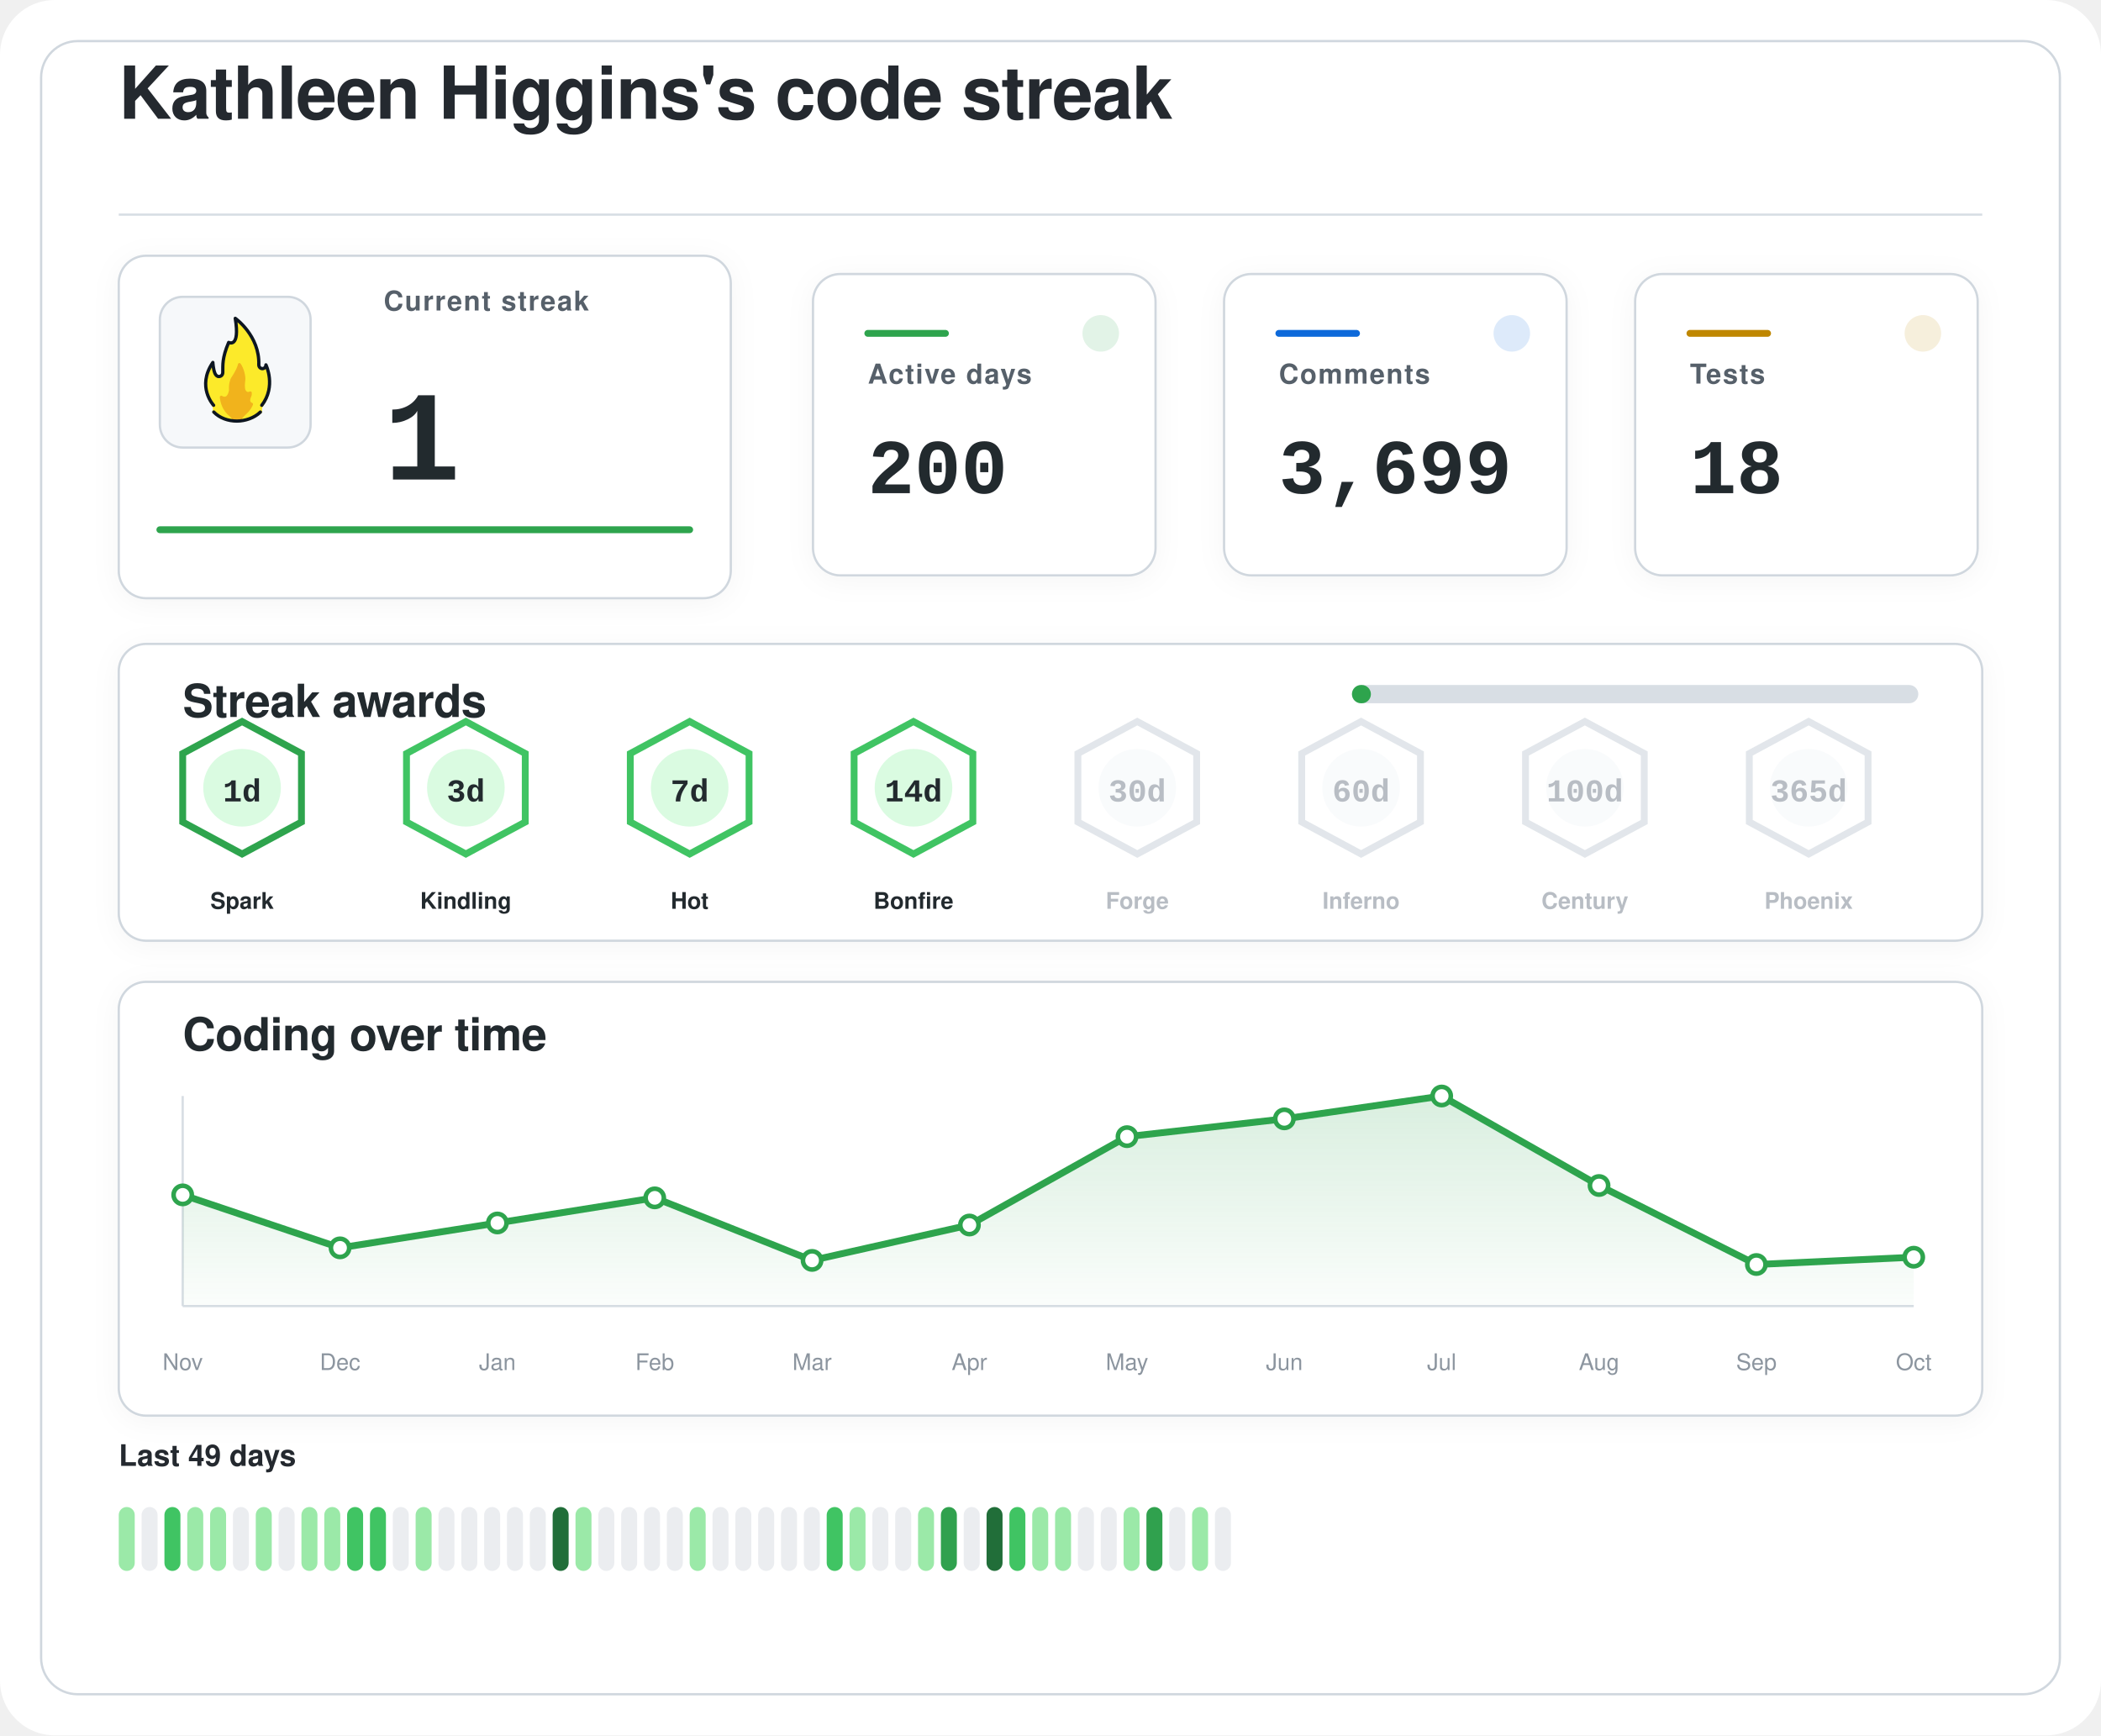
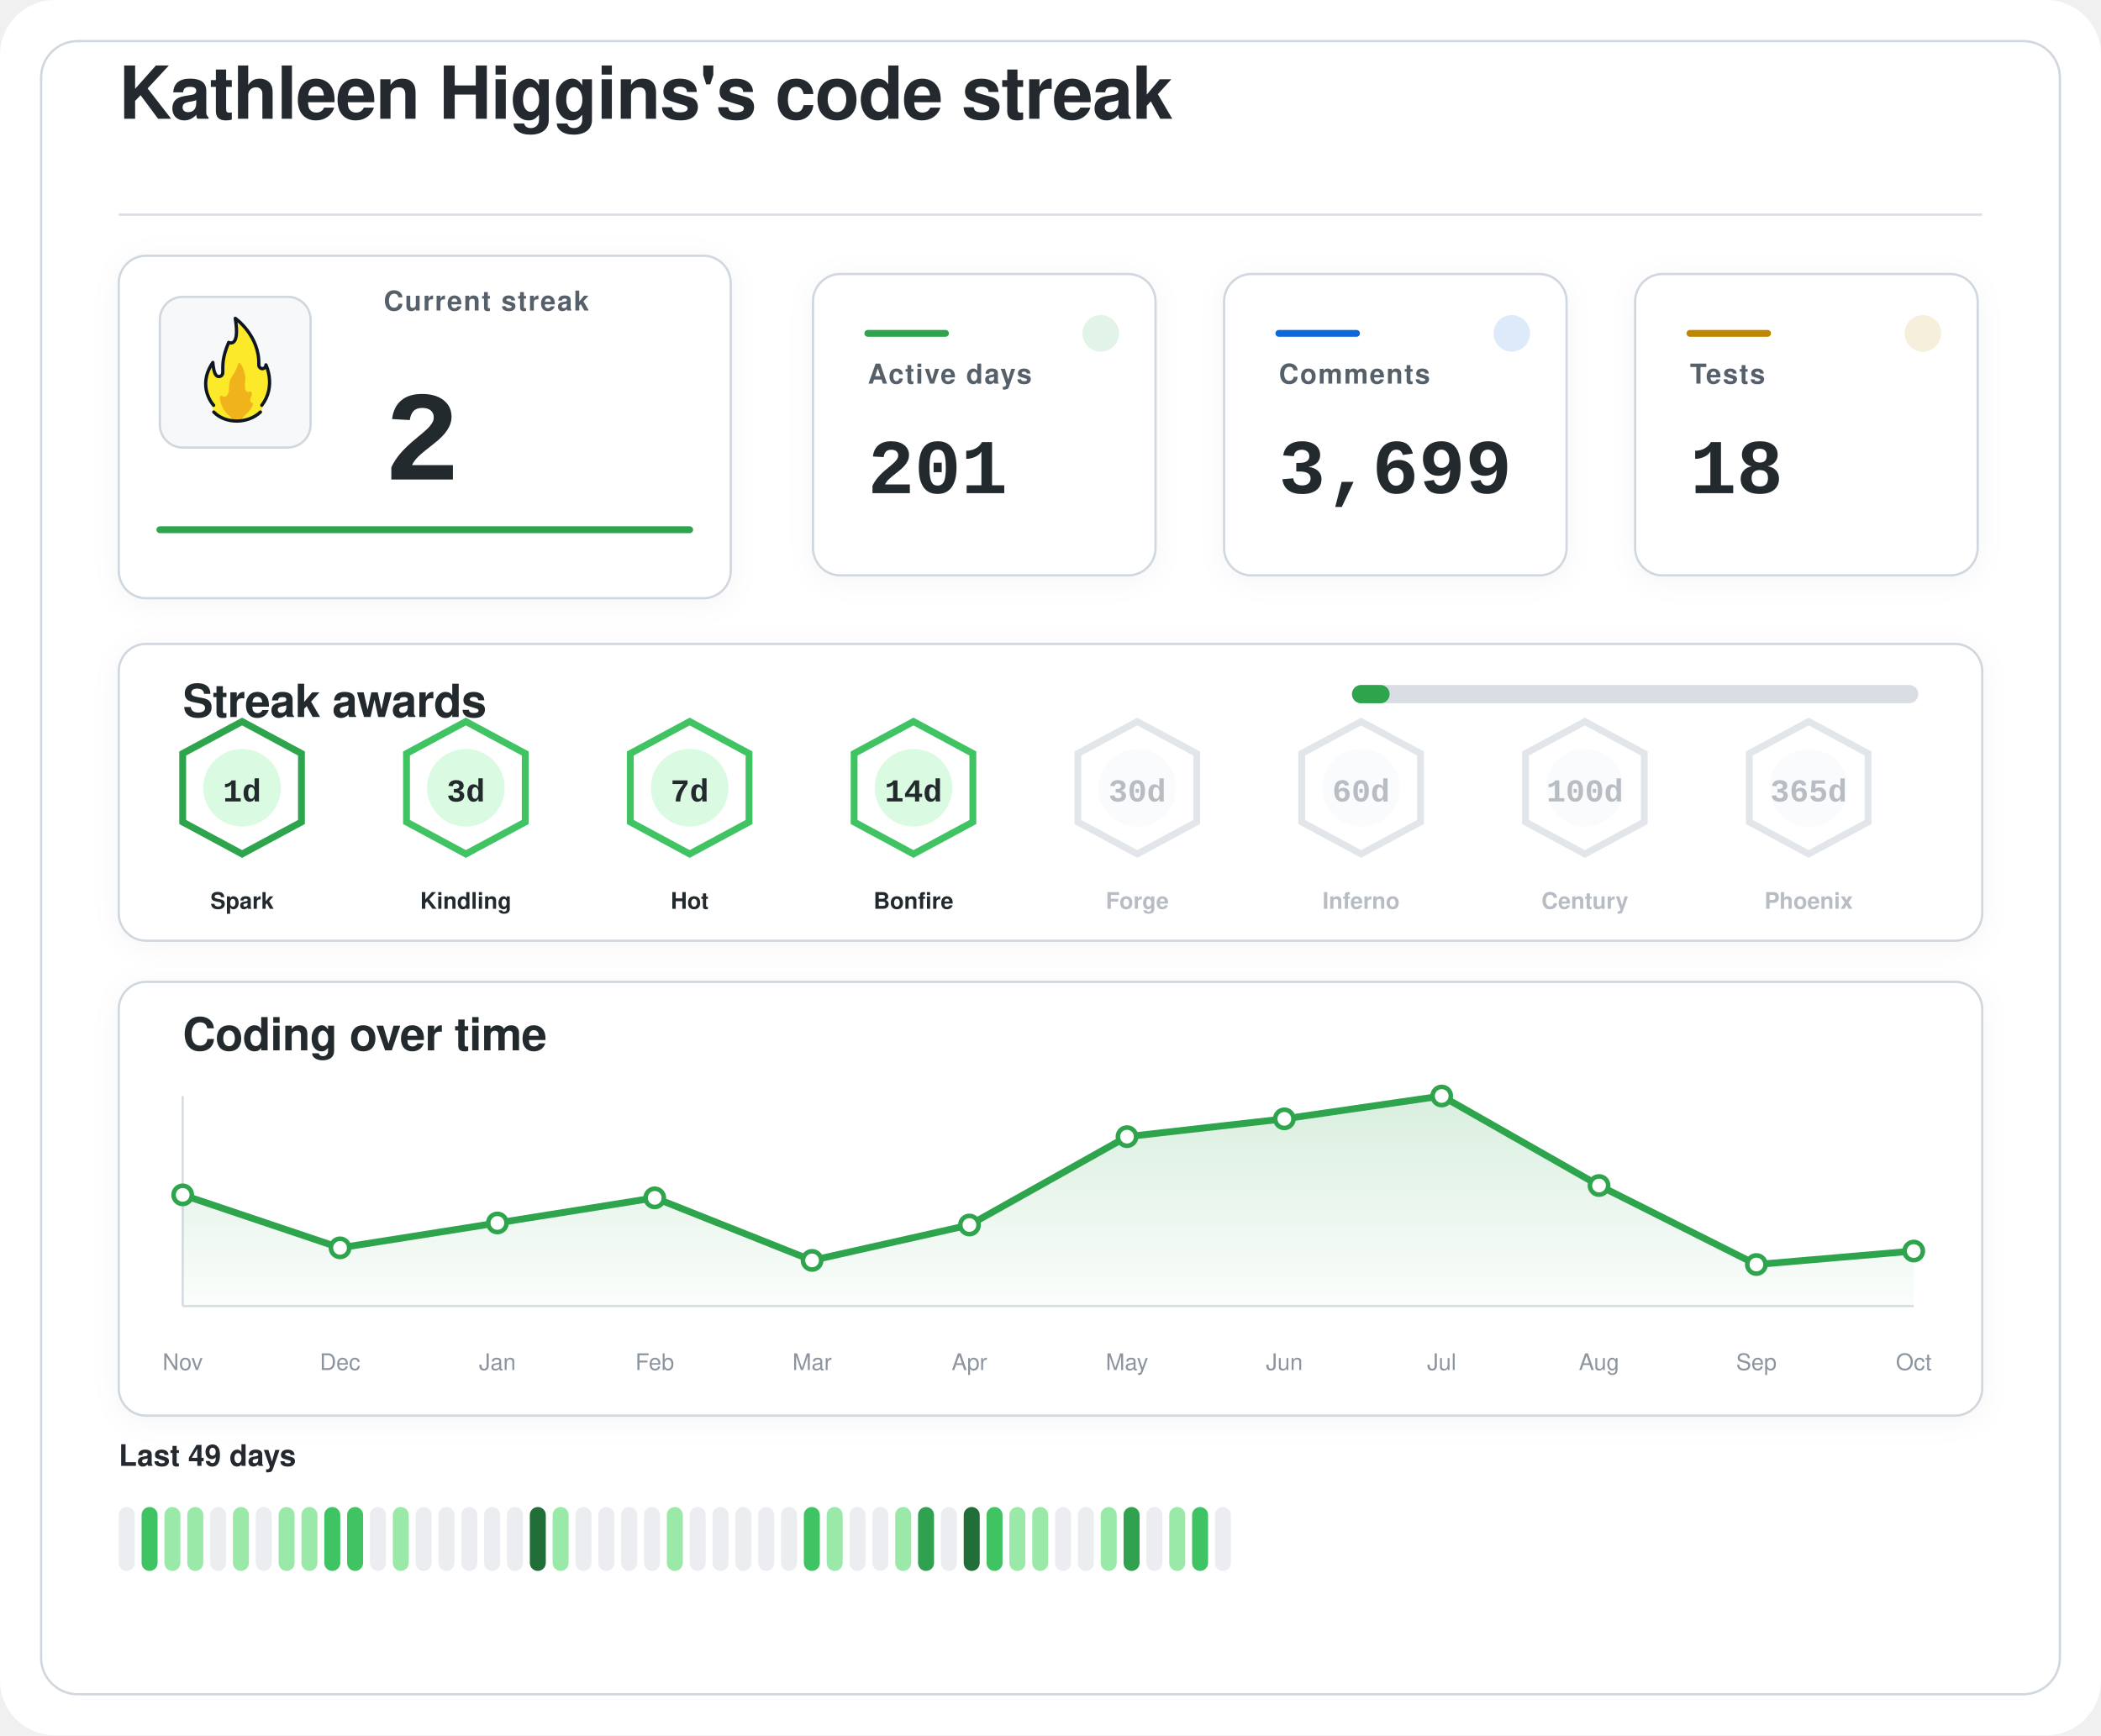
<svg xmlns="http://www.w3.org/2000/svg" width="920" height="760" viewBox="0 0 920 760" role="img" aria-labelledby="title desc">
  <defs>
    <filter id="softShadow" x="-20%" y="-20%" width="140%" height="140%">
      <feDropShadow dx="0" dy="2" stdDeviation="6" flood-color="#1f2328" flood-opacity="0.04" />
    </filter>
    <linearGradient id="chartWash" x1="0%" y1="0%" x2="0%" y2="100%">
      <stop offset="0%" stop-color="#2da44e" stop-opacity="0.18" />
      <stop offset="100%" stop-color="#2da44e" stop-opacity="0.02" />
    </linearGradient>
  </defs>
  <rect width="920" height="760" rx="24" fill="#ffffff" />
  <rect x="18" y="18" width="884" height="724" rx="16" fill="#ffffff" stroke="#d0d7de" stroke-width="1" />
  <g transform="translate(52 52)">
    <text x="0" y="0" fill="#24292f" font-family="-apple-system, BlinkMacSystemFont, 'Segoe UI', Helvetica, Arial, sans-serif" font-size="32" font-weight="600" letter-spacing="-0.4">
    Kathleen Higgins's code streak
  </text>
    <line x1="0" y1="42" x2="816" y2="42" stroke="#d8dee4" stroke-width="1" />
  </g>
  <g filter="url(#softShadow)">
    <rect x="52" y="112" width="268" height="150" rx="12" fill="#ffffff" stroke="#d0d7de" stroke-width="1" />
    <rect x="70" y="130" width="66" height="66" rx="10" fill="#f6f8fa" stroke="#d0d7de" stroke-width="1" />
    <g transform="translate(78 136) scale(0.7222)">
      <path fill="#FCEA2B" d="M51.334,58.302c7.563-9.789,4.032-21.872,2.446-25.569c-0.18-0.419-0.93-0.557-0.982-0.101c-0.122,1.08-0.406,2.361-2.004,1.974c-0.82-0.199-1.348-0.556-1.348-1.88c0.511-15.049-10.511-25.297-14.346-28.536c-0.51-0.431-1.267,0.029-1.159,0.704c2.456,15.335-1.608,14.285-3.099,13.819c-0.259-0.081-0.541,0.055-0.66,0.307c-4.588,9.701-3.411,14.265-3.519,17.445c0,0.257,0,0.687,0,0.958c0,1.746-1.415,2.582-2.561,2.071c-2.054-0.916-2.405-6.373-2.413-7.824c-0.004-0.683-0.809-0.879-1.202-0.332c-8.805,12.267-2.325,23.197-0.082,26.317c0.646,0.898,0.902,2.075,0.535,3.13c-0.041,0.118-0.09,0.235-0.146,0.349c-0.399,0.798,0.671,1.4,0.671,1.4c1.315,1.234,5.465,5.181,14.282,5.181c7.134-0,11.948-3.059,13.83-4.725c0.883-0.781,1.276-0.859,1.273-1.683C50.846,60.324,50.824,58.807,51.334,58.302" />
      <path fill="#F1B31C" d="M36.294,32.558c-0.295,1.461-1.32,4.002-4.207,8.35c-0.059,0.106-0.117,0.21-0.176,0.317c-0.309,0.689-1.355,3.341-1.062,7.051c-0,0.002-0.573,4.337-2.977,3.976c-0.509-0.077-0.921-0.251-1.254-0.477c-0.611-0.416-1.423,0.108-1.349,0.853c0.32,3.192,1.603,8.082,6.153,11.672c0,0,1.283,1.06,1.442,1.975c0.005,0.03,0.029,0.051,0.059,0.051l5.274,0c0.183,0,0.208-0.024,0.213-0.059c0.036-0.24,0.364-1.25,3.202-3.773c1.997-1.775,3.165-3.898,3.742-5.348c0.205-0.514-0.101-1.117-0.639-1.207c-0.344-0.057-0.713-0.36-1.013-1.184c-0.006-0.024-0.217-0.838,0.601-2.559c0.381-0.801,0.424-1.665,0.36-2.365c-0.058-0.632-0.723-0.998-1.282-0.716c-0.784,0.397-1.869,0.53-2.599-1.075c0,0-0.658-1.566-0.086-5.452c0.437-2.966-1.011-7.862-2.828-10.375C37.419,31.589,36.446,31.803,36.294,32.558z" />
      <path fill="none" stroke="#101820" stroke-linecap="round" stroke-linejoin="round" stroke-width="2" d="M21.63,61.556c3.479,3.611,8.67,5.475,13.992,5.475c5.055,0,10.708-1.962,14.241-5.468" />
      <path fill="none" stroke="#101820" stroke-linecap="round" stroke-linejoin="round" stroke-width="2" d="M21.511,57.456c0,0-10.532-11.201-0.455-25.979c0,0,0.197,4.059,1.255,6.582c0.483,1.036,1.212,1.957,2.349,1.957c1.335,0,2.418-0.897,2.418-2.571c0-0.26,0-0.672,0-0.918c0.105-3.1-0.525-7.666,3.571-17.19c0,0,7.037,3.784,3.991-14.612c0,0,14.88,10.442,14.276,28.217c0,1.269,0.968,2.298,2.162,2.298s2.162-1.029,2.162-2.298c0.075,0.134,6.322,13.078-2.514,24.515" />
    </g>
    <text x="168" y="136" fill="#57606a" font-family="-apple-system, BlinkMacSystemFont, 'Segoe UI', Helvetica, Arial, sans-serif" font-size="12" font-weight="600" letter-spacing="0.6">
    Current streak
  </text>
    <text x="168" y="210" fill="#24292f" font-family="ui-monospace, SFMono-Regular, 'SF Mono', Consolas, 'Liberation Mono', Menlo, monospace" font-size="56" font-weight="700">
-     1
+     2
  </text>
    <line x1="70" y1="232" x2="302" y2="232" stroke="#2da44e" stroke-width="3" stroke-linecap="round" />
  </g>
  <g filter="url(#softShadow)">
    <rect x="356" y="120" width="150" height="132" rx="12" fill="#ffffff" stroke="#d0d7de" stroke-width="1" />
    <circle cx="482" cy="146" r="8" fill="#2da44e" opacity="0.14" />
    <line x1="380" y1="146" x2="414" y2="146" stroke="#2da44e" stroke-width="3" stroke-linecap="round" />
    <text x="380" y="168" fill="#57606a" font-family="-apple-system, BlinkMacSystemFont, 'Segoe UI', Helvetica, Arial, sans-serif" font-size="12" font-weight="600" letter-spacing="0.6">
    Active days
  </text>
    <text x="380" y="216" fill="#24292f" font-family="ui-monospace, SFMono-Regular, 'SF Mono', Consolas, 'Liberation Mono', Menlo, monospace" font-size="34" font-weight="700">
-     200
+     201
  </text>
  </g>
  <g filter="url(#softShadow)">
    <rect x="536" y="120" width="150" height="132" rx="12" fill="#ffffff" stroke="#d0d7de" stroke-width="1" />
    <circle cx="662" cy="146" r="8" fill="#0969da" opacity="0.14" />
    <line x1="560" y1="146" x2="594" y2="146" stroke="#0969da" stroke-width="3" stroke-linecap="round" />
    <text x="560" y="168" fill="#57606a" font-family="-apple-system, BlinkMacSystemFont, 'Segoe UI', Helvetica, Arial, sans-serif" font-size="12" font-weight="600" letter-spacing="0.6">
    Comments
  </text>
    <text x="560" y="216" fill="#24292f" font-family="ui-monospace, SFMono-Regular, 'SF Mono', Consolas, 'Liberation Mono', Menlo, monospace" font-size="34" font-weight="700">
    3,699
  </text>
  </g>
  <g filter="url(#softShadow)">
    <rect x="716" y="120" width="150" height="132" rx="12" fill="#ffffff" stroke="#d0d7de" stroke-width="1" />
    <circle cx="842" cy="146" r="8" fill="#bf8700" opacity="0.14" />
    <line x1="740" y1="146" x2="774" y2="146" stroke="#bf8700" stroke-width="3" stroke-linecap="round" />
    <text x="740" y="168" fill="#57606a" font-family="-apple-system, BlinkMacSystemFont, 'Segoe UI', Helvetica, Arial, sans-serif" font-size="12" font-weight="600" letter-spacing="0.6">
    Tests
  </text>
    <text x="740" y="216" fill="#24292f" font-family="ui-monospace, SFMono-Regular, 'SF Mono', Consolas, 'Liberation Mono', Menlo, monospace" font-size="34" font-weight="700">
    18
  </text>
  </g>
  <g filter="url(#softShadow)">
    <rect x="52" y="282" width="816" height="130" rx="12" fill="#ffffff" stroke="#d0d7de" stroke-width="1" />
    <text x="80" y="314" fill="#24292f" font-family="-apple-system, BlinkMacSystemFont, 'Segoe UI', Helvetica, Arial, sans-serif" font-size="20" font-weight="600" letter-spacing="-0.2">
    Streak awards
  </text>
    <rect x="592" y="300" width="248" height="8" rx="4" fill="#d8dee4" />
-     <rect x="592" y="300" width="8.3" height="8" rx="4" fill="#2da44e" />
+     <rect x="592" y="300" width="16.5" height="8" rx="4" fill="#2da44e" />
    <g opacity="1">
      <path d="M106 316 L132 330 L132 360 L106 374 L80 360 L80 330 Z" fill="#ffffff" stroke="#2da44e" stroke-width="3" />
      <circle cx="106" cy="345" r="17" fill="#dafbe1" />
      <text x="106" y="351" text-anchor="middle" fill="#24292f" font-family="ui-monospace, SFMono-Regular, 'SF Mono', Consolas, 'Liberation Mono', Menlo, monospace" font-size="14" font-weight="800">
    1d
  </text>
      <text x="106" y="398" text-anchor="middle" fill="#24292f" font-family="-apple-system, BlinkMacSystemFont, 'Segoe UI', Helvetica, Arial, sans-serif" font-size="10" font-weight="700">
    Spark
  </text>
    </g>
    <g opacity="1">
      <path d="M204 316 L230 330 L230 360 L204 374 L178 360 L178 330 Z" fill="#ffffff" stroke="#40c463" stroke-width="3" />
      <circle cx="204" cy="345" r="17" fill="#dafbe1" />
      <text x="204" y="351" text-anchor="middle" fill="#24292f" font-family="ui-monospace, SFMono-Regular, 'SF Mono', Consolas, 'Liberation Mono', Menlo, monospace" font-size="14" font-weight="800">
    3d
  </text>
      <text x="204" y="398" text-anchor="middle" fill="#24292f" font-family="-apple-system, BlinkMacSystemFont, 'Segoe UI', Helvetica, Arial, sans-serif" font-size="10" font-weight="700">
    Kindling
  </text>
    </g>
    <g opacity="1">
      <path d="M302 316 L328 330 L328 360 L302 374 L276 360 L276 330 Z" fill="#ffffff" stroke="#40c463" stroke-width="3" />
      <circle cx="302" cy="345" r="17" fill="#dafbe1" />
      <text x="302" y="351" text-anchor="middle" fill="#24292f" font-family="ui-monospace, SFMono-Regular, 'SF Mono', Consolas, 'Liberation Mono', Menlo, monospace" font-size="14" font-weight="800">
    7d
  </text>
      <text x="302" y="398" text-anchor="middle" fill="#24292f" font-family="-apple-system, BlinkMacSystemFont, 'Segoe UI', Helvetica, Arial, sans-serif" font-size="10" font-weight="700">
    Hot
  </text>
    </g>
    <g opacity="1">
      <path d="M400 316 L426 330 L426 360 L400 374 L374 360 L374 330 Z" fill="#ffffff" stroke="#40c463" stroke-width="3" />
      <circle cx="400" cy="345" r="17" fill="#dafbe1" />
      <text x="400" y="351" text-anchor="middle" fill="#24292f" font-family="ui-monospace, SFMono-Regular, 'SF Mono', Consolas, 'Liberation Mono', Menlo, monospace" font-size="14" font-weight="800">
    14d
  </text>
      <text x="400" y="398" text-anchor="middle" fill="#24292f" font-family="-apple-system, BlinkMacSystemFont, 'Segoe UI', Helvetica, Arial, sans-serif" font-size="10" font-weight="700">
    Bonfire
  </text>
    </g>
    <g opacity="0.62">
      <path d="M498 316 L524 330 L524 360 L498 374 L472 360 L472 330 Z" fill="#ffffff" stroke="#d0d7de" stroke-width="3" />
      <circle cx="498" cy="345" r="17" fill="#f6f8fa" />
      <text x="498" y="351" text-anchor="middle" fill="#8c959f" font-family="ui-monospace, SFMono-Regular, 'SF Mono', Consolas, 'Liberation Mono', Menlo, monospace" font-size="14" font-weight="800">
    30d
  </text>
      <text x="498" y="398" text-anchor="middle" fill="#8c959f" font-family="-apple-system, BlinkMacSystemFont, 'Segoe UI', Helvetica, Arial, sans-serif" font-size="10" font-weight="700">
    Forge
  </text>
    </g>
    <g opacity="0.62">
      <path d="M596 316 L622 330 L622 360 L596 374 L570 360 L570 330 Z" fill="#ffffff" stroke="#d0d7de" stroke-width="3" />
      <circle cx="596" cy="345" r="17" fill="#f6f8fa" />
      <text x="596" y="351" text-anchor="middle" fill="#8c959f" font-family="ui-monospace, SFMono-Regular, 'SF Mono', Consolas, 'Liberation Mono', Menlo, monospace" font-size="14" font-weight="800">
    60d
  </text>
      <text x="596" y="398" text-anchor="middle" fill="#8c959f" font-family="-apple-system, BlinkMacSystemFont, 'Segoe UI', Helvetica, Arial, sans-serif" font-size="10" font-weight="700">
    Inferno
  </text>
    </g>
    <g opacity="0.62">
      <path d="M694 316 L720 330 L720 360 L694 374 L668 360 L668 330 Z" fill="#ffffff" stroke="#d0d7de" stroke-width="3" />
      <circle cx="694" cy="345" r="17" fill="#f6f8fa" />
      <text x="694" y="351" text-anchor="middle" fill="#8c959f" font-family="ui-monospace, SFMono-Regular, 'SF Mono', Consolas, 'Liberation Mono', Menlo, monospace" font-size="14" font-weight="800">
    100d
  </text>
      <text x="694" y="398" text-anchor="middle" fill="#8c959f" font-family="-apple-system, BlinkMacSystemFont, 'Segoe UI', Helvetica, Arial, sans-serif" font-size="10" font-weight="700">
    Century
  </text>
    </g>
    <g opacity="0.62">
      <path d="M792 316 L818 330 L818 360 L792 374 L766 360 L766 330 Z" fill="#ffffff" stroke="#d0d7de" stroke-width="3" />
      <circle cx="792" cy="345" r="17" fill="#f6f8fa" />
      <text x="792" y="351" text-anchor="middle" fill="#8c959f" font-family="ui-monospace, SFMono-Regular, 'SF Mono', Consolas, 'Liberation Mono', Menlo, monospace" font-size="14" font-weight="800">
    365d
  </text>
      <text x="792" y="398" text-anchor="middle" fill="#8c959f" font-family="-apple-system, BlinkMacSystemFont, 'Segoe UI', Helvetica, Arial, sans-serif" font-size="10" font-weight="700">
    Phoenix
  </text>
    </g>
  </g>
  <g filter="url(#softShadow)">
    <rect x="52" y="430" width="816" height="190" rx="12" fill="#ffffff" stroke="#d0d7de" stroke-width="1" />
    <text x="80" y="460" fill="#24292f" font-family="-apple-system, BlinkMacSystemFont, 'Segoe UI', Helvetica, Arial, sans-serif" font-size="20" font-weight="600" letter-spacing="-0.2">
    Coding over time
  </text>
    <line x1="80" y1="572" x2="838" y2="572" stroke="#d8dee4" stroke-width="1" />
    <line x1="80" y1="480" x2="80" y2="572" stroke="#d8dee4" stroke-width="1" />
-     <path d="M 80,572 L 80.0,523.3 L 148.9,546.5 L 217.8,535.6 L 286.7,524.6 L 355.6,552.0 L 424.5,536.5 L 493.5,497.8 L 562.4,490.0 L 631.3,480.0 L 700.2,519.2 L 769.1,553.8 L 838.0,550.6 L 838,572 Z" fill="url(#chartWash)" />
-     <polyline points="80.0,523.3 148.9,546.5 217.8,535.6 286.7,524.6 355.6,552.0 424.5,536.5 493.5,497.8 562.4,490.0 631.3,480.0 700.2,519.2 769.1,553.8 838.0,550.6" fill="none" stroke="#2da44e" stroke-width="3" stroke-linecap="round" stroke-linejoin="round" />
+     <path d="M 80,572 L 80.0,523.3 L 148.9,546.5 L 217.8,535.6 L 286.7,524.6 L 355.6,552.0 L 424.5,536.5 L 493.5,497.8 L 562.4,490.0 L 631.3,480.0 L 700.2,519.2 L 769.1,553.8 L 838.0,547.9 L 838,572 Z" fill="url(#chartWash)" />
+     <polyline points="80.0,523.3 148.9,546.5 217.8,535.6 286.7,524.6 355.6,552.0 424.5,536.5 493.5,497.8 562.4,490.0 631.3,480.0 700.2,519.2 769.1,553.8 838.0,547.9" fill="none" stroke="#2da44e" stroke-width="3" stroke-linecap="round" stroke-linejoin="round" />
    <circle cx="80.0" cy="523.3" r="4" fill="#ffffff" stroke="#2da44e" stroke-width="2" />
    <circle cx="148.9" cy="546.5" r="4" fill="#ffffff" stroke="#2da44e" stroke-width="2" />
    <circle cx="217.8" cy="535.6" r="4" fill="#ffffff" stroke="#2da44e" stroke-width="2" />
    <circle cx="286.7" cy="524.6" r="4" fill="#ffffff" stroke="#2da44e" stroke-width="2" />
    <circle cx="355.6" cy="552.0" r="4" fill="#ffffff" stroke="#2da44e" stroke-width="2" />
    <circle cx="424.5" cy="536.5" r="4" fill="#ffffff" stroke="#2da44e" stroke-width="2" />
    <circle cx="493.5" cy="497.8" r="4" fill="#ffffff" stroke="#2da44e" stroke-width="2" />
    <circle cx="562.4" cy="490.0" r="4" fill="#ffffff" stroke="#2da44e" stroke-width="2" />
    <circle cx="631.3" cy="480.0" r="4" fill="#ffffff" stroke="#2da44e" stroke-width="2" />
    <circle cx="700.2" cy="519.2" r="4" fill="#ffffff" stroke="#2da44e" stroke-width="2" />
    <circle cx="769.1" cy="553.8" r="4" fill="#ffffff" stroke="#2da44e" stroke-width="2" />
-     <circle cx="838.0" cy="550.6" r="4" fill="#ffffff" stroke="#2da44e" stroke-width="2" />
+     <circle cx="838.0" cy="547.9" r="4" fill="#ffffff" stroke="#2da44e" stroke-width="2" />
    <text x="80.0" y="600" text-anchor="middle" fill="#8c959f" font-family="-apple-system, BlinkMacSystemFont, 'Segoe UI', Helvetica, Arial, sans-serif" font-size="10">Nov</text>
    <text x="148.9" y="600" text-anchor="middle" fill="#8c959f" font-family="-apple-system, BlinkMacSystemFont, 'Segoe UI', Helvetica, Arial, sans-serif" font-size="10">Dec</text>
    <text x="217.8" y="600" text-anchor="middle" fill="#8c959f" font-family="-apple-system, BlinkMacSystemFont, 'Segoe UI', Helvetica, Arial, sans-serif" font-size="10">Jan</text>
    <text x="286.7" y="600" text-anchor="middle" fill="#8c959f" font-family="-apple-system, BlinkMacSystemFont, 'Segoe UI', Helvetica, Arial, sans-serif" font-size="10">Feb</text>
    <text x="355.6" y="600" text-anchor="middle" fill="#8c959f" font-family="-apple-system, BlinkMacSystemFont, 'Segoe UI', Helvetica, Arial, sans-serif" font-size="10">Mar</text>
    <text x="424.5" y="600" text-anchor="middle" fill="#8c959f" font-family="-apple-system, BlinkMacSystemFont, 'Segoe UI', Helvetica, Arial, sans-serif" font-size="10">Apr</text>
    <text x="493.5" y="600" text-anchor="middle" fill="#8c959f" font-family="-apple-system, BlinkMacSystemFont, 'Segoe UI', Helvetica, Arial, sans-serif" font-size="10">May</text>
    <text x="562.4" y="600" text-anchor="middle" fill="#8c959f" font-family="-apple-system, BlinkMacSystemFont, 'Segoe UI', Helvetica, Arial, sans-serif" font-size="10">Jun</text>
    <text x="631.3" y="600" text-anchor="middle" fill="#8c959f" font-family="-apple-system, BlinkMacSystemFont, 'Segoe UI', Helvetica, Arial, sans-serif" font-size="10">Jul</text>
    <text x="700.2" y="600" text-anchor="middle" fill="#8c959f" font-family="-apple-system, BlinkMacSystemFont, 'Segoe UI', Helvetica, Arial, sans-serif" font-size="10">Aug</text>
    <text x="769.1" y="600" text-anchor="middle" fill="#8c959f" font-family="-apple-system, BlinkMacSystemFont, 'Segoe UI', Helvetica, Arial, sans-serif" font-size="10">Sep</text>
    <text x="838.0" y="600" text-anchor="middle" fill="#8c959f" font-family="-apple-system, BlinkMacSystemFont, 'Segoe UI', Helvetica, Arial, sans-serif" font-size="10">Oct</text>
  </g>
  <g>
    <text x="52" y="642" fill="#24292f" font-family="-apple-system, BlinkMacSystemFont, 'Segoe UI', Helvetica, Arial, sans-serif" font-size="13" font-weight="600">
    Last 49 days
  </text>
-     <rect x="52" y="660" width="7" height="28" rx="3.5" fill="#9be9a8" />
-     <rect x="62" y="660" width="7" height="28" rx="3.5" fill="#ebedf0" />
-     <rect x="72" y="660" width="7" height="28" rx="3.5" fill="#40c463" />
+     <rect x="52" y="660" width="7" height="28" rx="3.5" fill="#ebedf0" />
+     <rect x="62" y="660" width="7" height="28" rx="3.5" fill="#40c463" />
+     <rect x="72" y="660" width="7" height="28" rx="3.5" fill="#9be9a8" />
    <rect x="82" y="660" width="7" height="28" rx="3.5" fill="#9be9a8" />
-     <rect x="92" y="660" width="7" height="28" rx="3.5" fill="#9be9a8" />
-     <rect x="102" y="660" width="7" height="28" rx="3.5" fill="#ebedf0" />
-     <rect x="112" y="660" width="7" height="28" rx="3.5" fill="#9be9a8" />
-     <rect x="122" y="660" width="7" height="28" rx="3.5" fill="#ebedf0" />
+     <rect x="92" y="660" width="7" height="28" rx="3.5" fill="#ebedf0" />
+     <rect x="102" y="660" width="7" height="28" rx="3.5" fill="#9be9a8" />
+     <rect x="112" y="660" width="7" height="28" rx="3.5" fill="#ebedf0" />
+     <rect x="122" y="660" width="7" height="28" rx="3.5" fill="#9be9a8" />
    <rect x="132" y="660" width="7" height="28" rx="3.5" fill="#9be9a8" />
-     <rect x="142" y="660" width="7" height="28" rx="3.5" fill="#9be9a8" />
+     <rect x="142" y="660" width="7" height="28" rx="3.5" fill="#40c463" />
    <rect x="152" y="660" width="7" height="28" rx="3.5" fill="#40c463" />
-     <rect x="162" y="660" width="7" height="28" rx="3.5" fill="#40c463" />
-     <rect x="172" y="660" width="7" height="28" rx="3.5" fill="#ebedf0" />
-     <rect x="182" y="660" width="7" height="28" rx="3.5" fill="#9be9a8" />
+     <rect x="162" y="660" width="7" height="28" rx="3.5" fill="#ebedf0" />
+     <rect x="172" y="660" width="7" height="28" rx="3.5" fill="#9be9a8" />
+     <rect x="182" y="660" width="7" height="28" rx="3.5" fill="#ebedf0" />
    <rect x="192" y="660" width="7" height="28" rx="3.5" fill="#ebedf0" />
    <rect x="202" y="660" width="7" height="28" rx="3.5" fill="#ebedf0" />
    <rect x="212" y="660" width="7" height="28" rx="3.5" fill="#ebedf0" />
    <rect x="222" y="660" width="7" height="28" rx="3.5" fill="#ebedf0" />
-     <rect x="232" y="660" width="7" height="28" rx="3.5" fill="#ebedf0" />
-     <rect x="242" y="660" width="7" height="28" rx="3.5" fill="#216e39" />
-     <rect x="252" y="660" width="7" height="28" rx="3.5" fill="#9be9a8" />
+     <rect x="232" y="660" width="7" height="28" rx="3.5" fill="#216e39" />
+     <rect x="242" y="660" width="7" height="28" rx="3.5" fill="#9be9a8" />
+     <rect x="252" y="660" width="7" height="28" rx="3.5" fill="#ebedf0" />
    <rect x="262" y="660" width="7" height="28" rx="3.5" fill="#ebedf0" />
    <rect x="272" y="660" width="7" height="28" rx="3.5" fill="#ebedf0" />
    <rect x="282" y="660" width="7" height="28" rx="3.5" fill="#ebedf0" />
-     <rect x="292" y="660" width="7" height="28" rx="3.5" fill="#ebedf0" />
-     <rect x="302" y="660" width="7" height="28" rx="3.5" fill="#9be9a8" />
+     <rect x="292" y="660" width="7" height="28" rx="3.5" fill="#9be9a8" />
+     <rect x="302" y="660" width="7" height="28" rx="3.5" fill="#ebedf0" />
    <rect x="312" y="660" width="7" height="28" rx="3.5" fill="#ebedf0" />
    <rect x="322" y="660" width="7" height="28" rx="3.5" fill="#ebedf0" />
    <rect x="332" y="660" width="7" height="28" rx="3.5" fill="#ebedf0" />
    <rect x="342" y="660" width="7" height="28" rx="3.5" fill="#ebedf0" />
-     <rect x="352" y="660" width="7" height="28" rx="3.5" fill="#ebedf0" />
-     <rect x="362" y="660" width="7" height="28" rx="3.5" fill="#40c463" />
-     <rect x="372" y="660" width="7" height="28" rx="3.5" fill="#9be9a8" />
+     <rect x="352" y="660" width="7" height="28" rx="3.5" fill="#40c463" />
+     <rect x="362" y="660" width="7" height="28" rx="3.5" fill="#9be9a8" />
+     <rect x="372" y="660" width="7" height="28" rx="3.5" fill="#ebedf0" />
    <rect x="382" y="660" width="7" height="28" rx="3.5" fill="#ebedf0" />
-     <rect x="392" y="660" width="7" height="28" rx="3.5" fill="#ebedf0" />
-     <rect x="402" y="660" width="7" height="28" rx="3.5" fill="#9be9a8" />
-     <rect x="412" y="660" width="7" height="28" rx="3.5" fill="#30a14e" />
-     <rect x="422" y="660" width="7" height="28" rx="3.5" fill="#ebedf0" />
-     <rect x="432" y="660" width="7" height="28" rx="3.5" fill="#216e39" />
-     <rect x="442" y="660" width="7" height="28" rx="3.5" fill="#40c463" />
+     <rect x="392" y="660" width="7" height="28" rx="3.5" fill="#9be9a8" />
+     <rect x="402" y="660" width="7" height="28" rx="3.5" fill="#30a14e" />
+     <rect x="412" y="660" width="7" height="28" rx="3.5" fill="#ebedf0" />
+     <rect x="422" y="660" width="7" height="28" rx="3.5" fill="#216e39" />
+     <rect x="432" y="660" width="7" height="28" rx="3.5" fill="#40c463" />
+     <rect x="442" y="660" width="7" height="28" rx="3.5" fill="#9be9a8" />
    <rect x="452" y="660" width="7" height="28" rx="3.5" fill="#9be9a8" />
-     <rect x="462" y="660" width="7" height="28" rx="3.5" fill="#9be9a8" />
+     <rect x="462" y="660" width="7" height="28" rx="3.5" fill="#ebedf0" />
    <rect x="472" y="660" width="7" height="28" rx="3.5" fill="#ebedf0" />
-     <rect x="482" y="660" width="7" height="28" rx="3.5" fill="#ebedf0" />
-     <rect x="492" y="660" width="7" height="28" rx="3.5" fill="#9be9a8" />
-     <rect x="502" y="660" width="7" height="28" rx="3.5" fill="#30a14e" />
-     <rect x="512" y="660" width="7" height="28" rx="3.5" fill="#ebedf0" />
-     <rect x="522" y="660" width="7" height="28" rx="3.5" fill="#9be9a8" />
+     <rect x="482" y="660" width="7" height="28" rx="3.5" fill="#9be9a8" />
+     <rect x="492" y="660" width="7" height="28" rx="3.5" fill="#30a14e" />
+     <rect x="502" y="660" width="7" height="28" rx="3.5" fill="#ebedf0" />
+     <rect x="512" y="660" width="7" height="28" rx="3.5" fill="#9be9a8" />
+     <rect x="522" y="660" width="7" height="28" rx="3.5" fill="#40c463" />
    <rect x="532" y="660" width="7" height="28" rx="3.5" fill="#ebedf0" />
  </g>
</svg>
